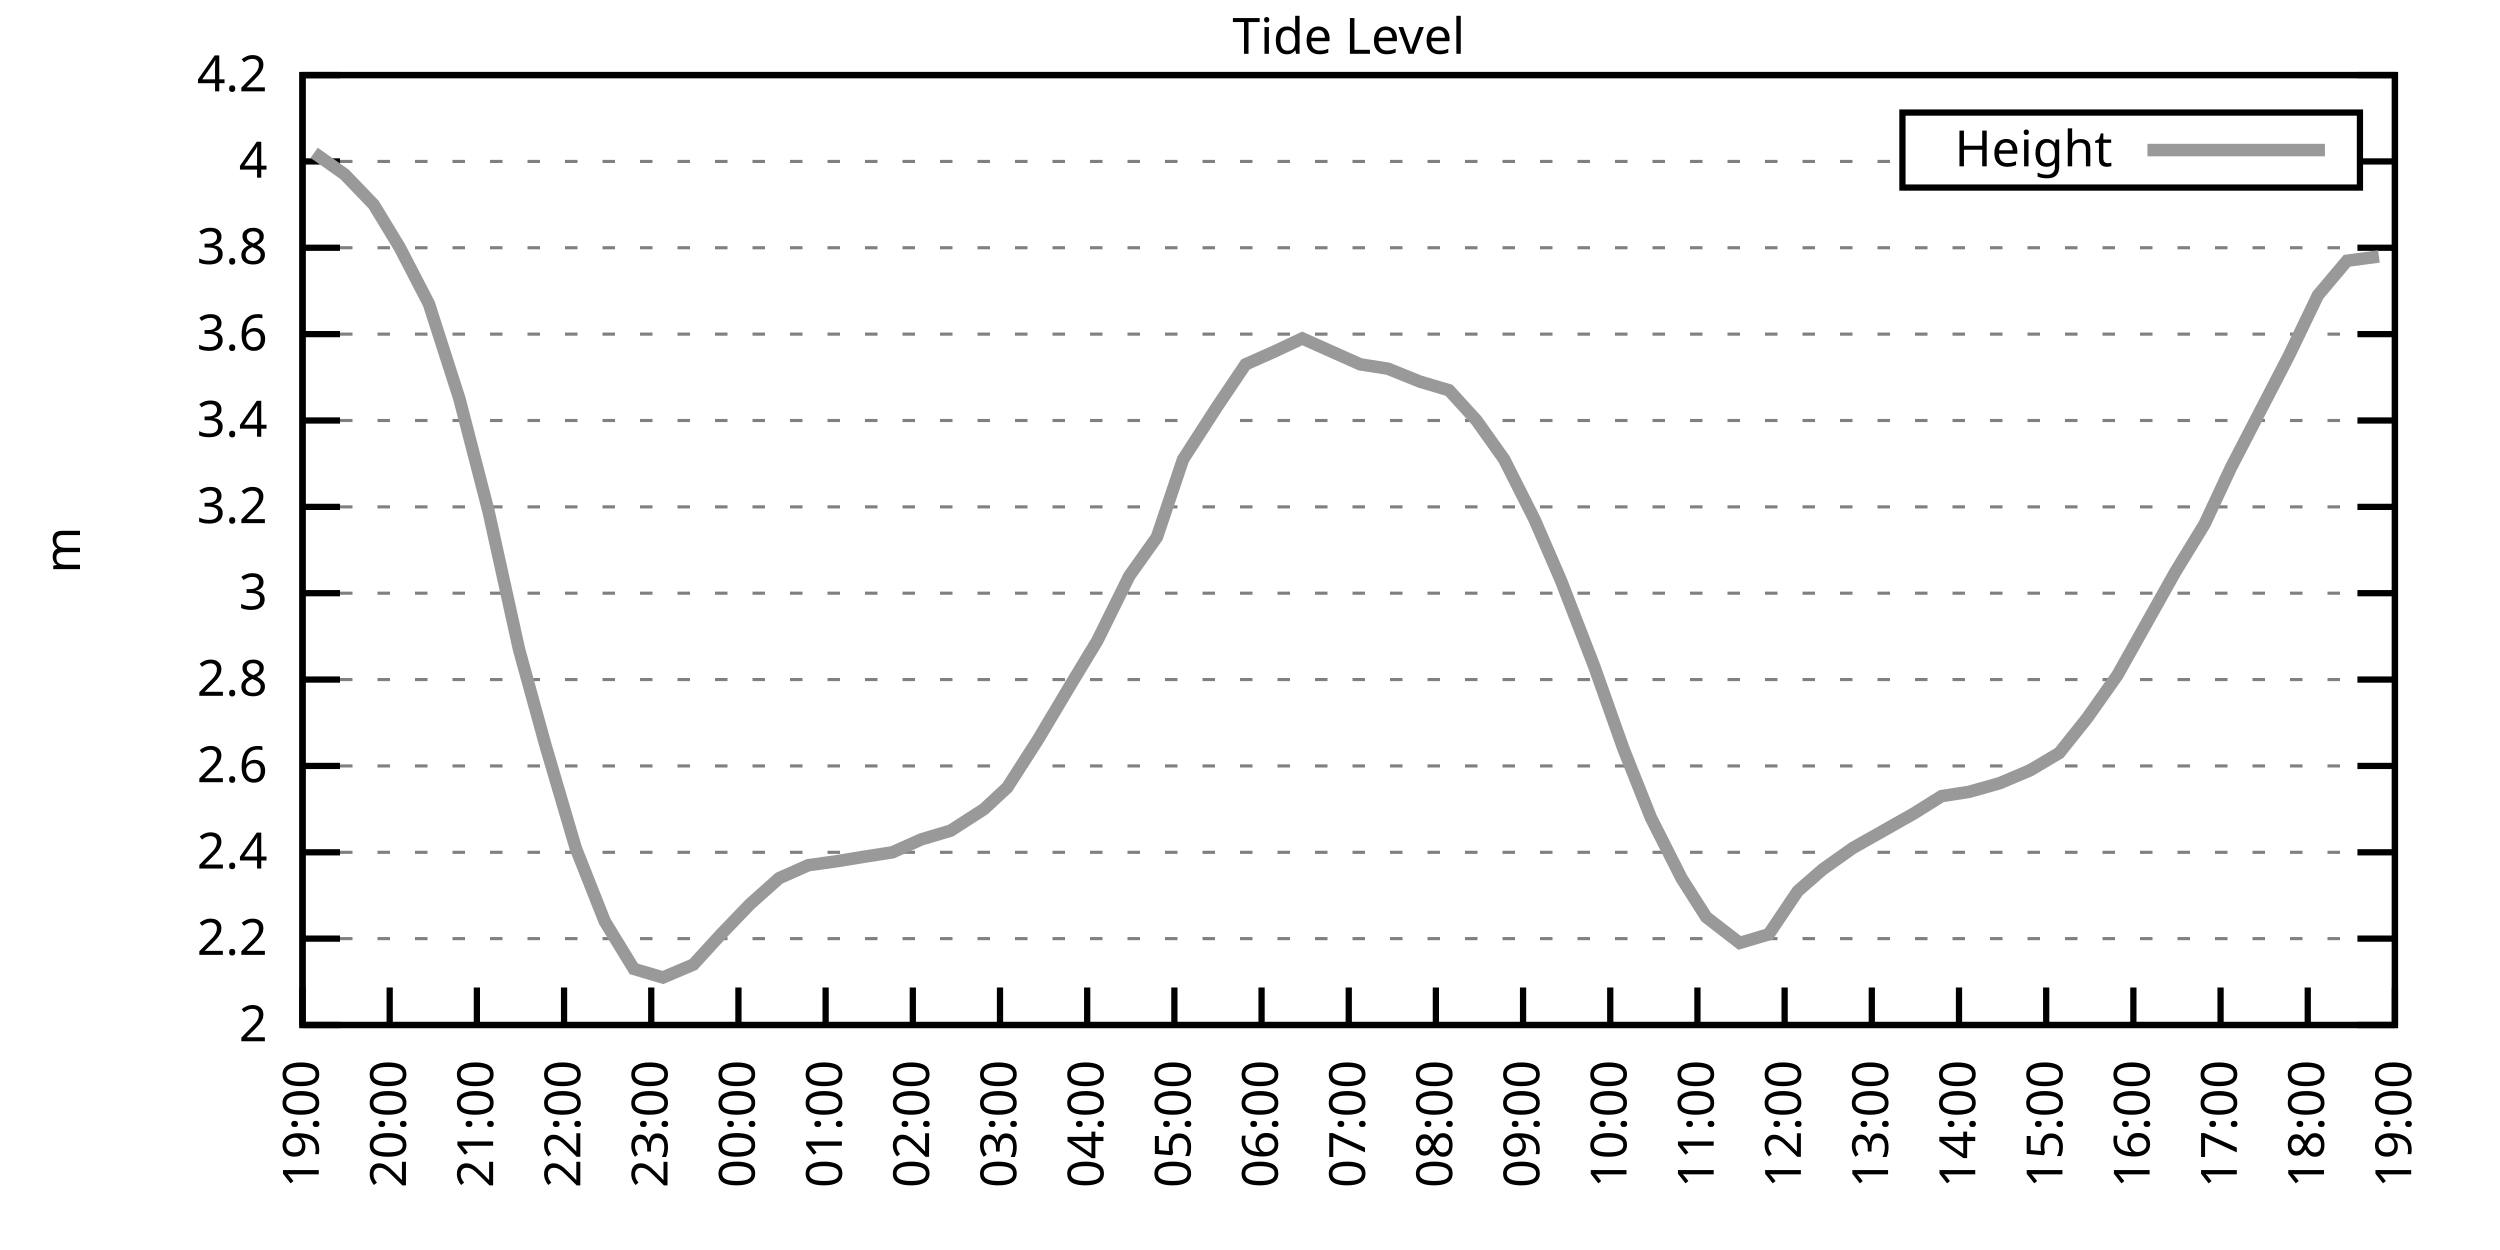
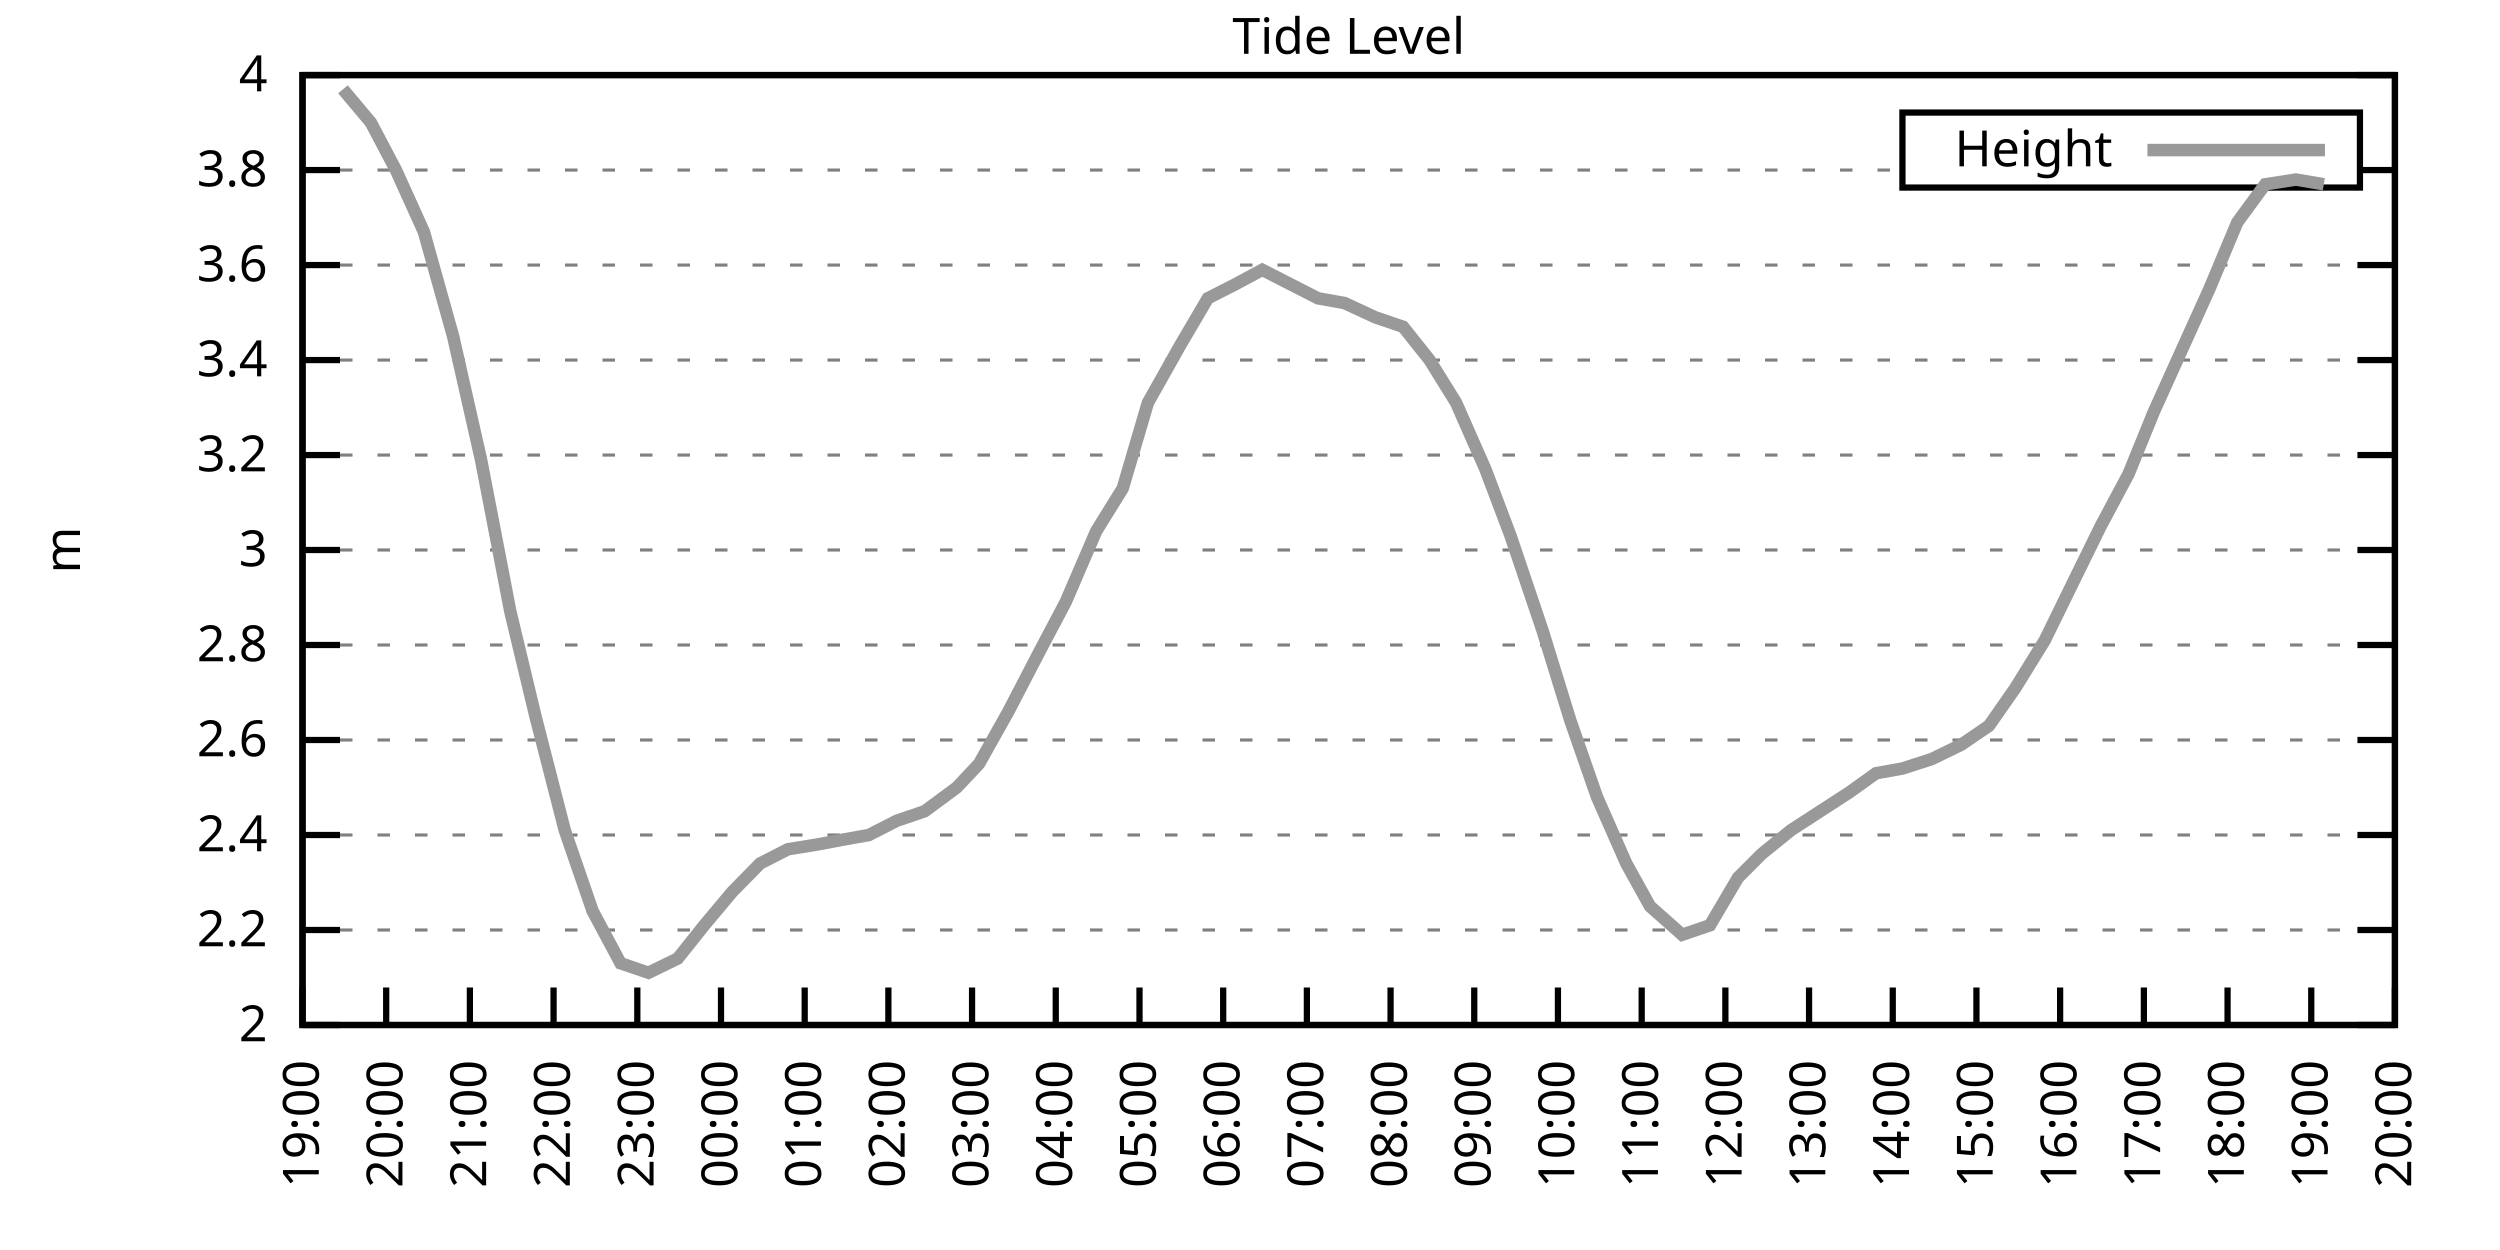
<svg xmlns="http://www.w3.org/2000/svg" xmlns:xlink="http://www.w3.org/1999/xlink" width="400" height="200" viewBox="0 0 400 200">
  <g id="gnuplot_canvas">
    <rect x="0" y="0" width="400" height="200" fill="none" />
    <defs>
      <circle id="gpDot" r="0.5" stroke-width="0.5" stroke="currentColor" />
      <path id="gpPt0" stroke-width="0.333" stroke="currentColor" d="M-1,0 h2 M0,-1 v2" />
      <path id="gpPt1" stroke-width="0.333" stroke="currentColor" d="M-1,-1 L1,1 M1,-1 L-1,1" />
      <path id="gpPt2" stroke-width="0.333" stroke="currentColor" d="M-1,0 L1,0 M0,-1 L0,1 M-1,-1 L1,1 M-1,1 L1,-1" />
      <rect id="gpPt3" stroke-width="0.333" stroke="currentColor" x="-1" y="-1" width="2" height="2" />
      <rect id="gpPt4" stroke-width="0.333" stroke="currentColor" fill="currentColor" x="-1" y="-1" width="2" height="2" />
      <circle id="gpPt5" stroke-width="0.333" stroke="currentColor" cx="0" cy="0" r="1" />
      <use xlink:href="#gpPt5" id="gpPt6" fill="currentColor" stroke="none" />
      <path id="gpPt7" stroke-width="0.333" stroke="currentColor" d="M0,-1.33 L-1.33,0.67 L1.33,0.67 z" />
      <use xlink:href="#gpPt7" id="gpPt8" fill="currentColor" stroke="none" />
      <use xlink:href="#gpPt7" id="gpPt9" stroke="currentColor" transform="rotate(180)" />
      <use xlink:href="#gpPt9" id="gpPt10" fill="currentColor" stroke="none" />
      <use xlink:href="#gpPt3" id="gpPt11" stroke="currentColor" transform="rotate(45)" />
      <use xlink:href="#gpPt11" id="gpPt12" fill="currentColor" stroke="none" />
      <path id="gpPt13" stroke-width="0.333" stroke="currentColor" d="M0,1.330 L1.265,0.411 L0.782,-1.067 L-0.782,-1.076 L-1.265,0.411 z" />
      <use xlink:href="#gpPt13" id="gpPt14" fill="currentColor" stroke="none" />
      <filter id="textbox" filterUnits="objectBoundingBox" x="0" y="0" height="1" width="1">
        <feFlood flood-color="white" flood-opacity="1" result="bgnd" />
        <feComposite in="SourceGraphic" in2="bgnd" operator="atop" />
      </filter>
      <filter id="greybox" filterUnits="objectBoundingBox" x="0" y="0" height="1" width="1">
        <feFlood flood-color="lightgrey" flood-opacity="1" result="grey" />
        <feComposite in="SourceGraphic" in2="grey" operator="atop" />
      </filter>
    </defs>
    <g fill="none" color="white" stroke="currentColor" stroke-width="1.00" stroke-linecap="butt" stroke-linejoin="miter">
</g>
    <g fill="none" color="black" stroke="currentColor" stroke-width="1.00" stroke-linecap="butt" stroke-linejoin="miter">
      <g stroke="none" shape-rendering="crispEdges">
        <polygon fill="rgb(255, 255, 255)" points="48.40,164.00 383.18,164.00 383.18,12.02 48.40,12.02 " />
      </g>
    </g>
    <g fill="none" color="black" stroke="currentColor" stroke-width="1.00" stroke-linecap="butt" stroke-linejoin="miter">
</g>
    <g fill="none" color="black" stroke="black" stroke-width="0.50" stroke-linecap="butt" stroke-linejoin="miter">
</g>
    <g fill="none" color="gray" stroke="currentColor" stroke-width="0.50" stroke-linecap="butt" stroke-linejoin="miter">
      <path stroke="gray" stroke-dasharray="2,4" class="gridline" d="M48.40,164.00 L383.19,164.00  " />
    </g>
    <g fill="none" color="gray" stroke="gray" stroke-width="1.00" stroke-linecap="butt" stroke-linejoin="miter">
</g>
    <g fill="none" color="black" stroke="currentColor" stroke-width="1.00" stroke-linecap="butt" stroke-linejoin="miter">
      <path stroke="black" d="M48.40,164.00 L54.40,164.00 M383.19,164.00 L377.19,164.00  " />
      <g transform="translate(42.80,166.60)" stroke="none" fill="black" font-family="Sans" font-size="8.00" text-anchor="end">
        <text>
          <tspan font-family="Sans"> 2</tspan>
        </text>
      </g>
    </g>
    <g fill="none" color="black" stroke="currentColor" stroke-width="1.00" stroke-linecap="butt" stroke-linejoin="miter">
</g>
    <g fill="none" color="black" stroke="black" stroke-width="0.50" stroke-linecap="butt" stroke-linejoin="miter">
</g>
    <g fill="none" color="gray" stroke="currentColor" stroke-width="0.50" stroke-linecap="butt" stroke-linejoin="miter">
-       <path stroke="gray" stroke-dasharray="2,4" class="gridline" d="M48.40,150.18 L383.19,150.18  " />
-     </g>
-     <g fill="none" color="gray" stroke="gray" stroke-width="1.00" stroke-linecap="butt" stroke-linejoin="miter">
- </g>
-     <g fill="none" color="black" stroke="currentColor" stroke-width="1.00" stroke-linecap="butt" stroke-linejoin="miter">
-       <path stroke="black" d="M48.40,150.18 L54.40,150.18 M383.19,150.18 L377.19,150.18  " />
-       <g transform="translate(42.80,152.78)" stroke="none" fill="black" font-family="Sans" font-size="8.00" text-anchor="end">
+       <path stroke="gray" stroke-dasharray="2,4" class="gridline" d="M48.40,148.80 L383.19,148.80  " />
+     </g>
+     <g fill="none" color="gray" stroke="gray" stroke-width="1.00" stroke-linecap="butt" stroke-linejoin="miter">
+ </g>
+     <g fill="none" color="black" stroke="currentColor" stroke-width="1.00" stroke-linecap="butt" stroke-linejoin="miter">
+       <path stroke="black" d="M48.40,148.80 L54.40,148.80 M383.19,148.80 L377.19,148.80  " />
+       <g transform="translate(42.80,151.40)" stroke="none" fill="black" font-family="Sans" font-size="8.00" text-anchor="end">
        <text>
          <tspan font-family="Sans"> 2.2</tspan>
        </text>
      </g>
    </g>
    <g fill="none" color="black" stroke="currentColor" stroke-width="1.00" stroke-linecap="butt" stroke-linejoin="miter">
</g>
    <g fill="none" color="black" stroke="black" stroke-width="0.50" stroke-linecap="butt" stroke-linejoin="miter">
</g>
    <g fill="none" color="gray" stroke="currentColor" stroke-width="0.50" stroke-linecap="butt" stroke-linejoin="miter">
-       <path stroke="gray" stroke-dasharray="2,4" class="gridline" d="M48.40,136.37 L383.19,136.37  " />
-     </g>
-     <g fill="none" color="gray" stroke="gray" stroke-width="1.00" stroke-linecap="butt" stroke-linejoin="miter">
- </g>
-     <g fill="none" color="black" stroke="currentColor" stroke-width="1.00" stroke-linecap="butt" stroke-linejoin="miter">
-       <path stroke="black" d="M48.40,136.37 L54.40,136.37 M383.19,136.37 L377.19,136.37  " />
-       <g transform="translate(42.80,138.97)" stroke="none" fill="black" font-family="Sans" font-size="8.00" text-anchor="end">
+       <path stroke="gray" stroke-dasharray="2,4" class="gridline" d="M48.40,133.60 L383.19,133.60  " />
+     </g>
+     <g fill="none" color="gray" stroke="gray" stroke-width="1.00" stroke-linecap="butt" stroke-linejoin="miter">
+ </g>
+     <g fill="none" color="black" stroke="currentColor" stroke-width="1.00" stroke-linecap="butt" stroke-linejoin="miter">
+       <path stroke="black" d="M48.40,133.60 L54.40,133.60 M383.19,133.60 L377.19,133.60  " />
+       <g transform="translate(42.80,136.20)" stroke="none" fill="black" font-family="Sans" font-size="8.00" text-anchor="end">
        <text>
          <tspan font-family="Sans"> 2.4</tspan>
        </text>
      </g>
    </g>
    <g fill="none" color="black" stroke="currentColor" stroke-width="1.00" stroke-linecap="butt" stroke-linejoin="miter">
</g>
    <g fill="none" color="black" stroke="black" stroke-width="0.50" stroke-linecap="butt" stroke-linejoin="miter">
</g>
    <g fill="none" color="gray" stroke="currentColor" stroke-width="0.50" stroke-linecap="butt" stroke-linejoin="miter">
-       <path stroke="gray" stroke-dasharray="2,4" class="gridline" d="M48.40,122.55 L383.19,122.55  " />
-     </g>
-     <g fill="none" color="gray" stroke="gray" stroke-width="1.00" stroke-linecap="butt" stroke-linejoin="miter">
- </g>
-     <g fill="none" color="black" stroke="currentColor" stroke-width="1.00" stroke-linecap="butt" stroke-linejoin="miter">
-       <path stroke="black" d="M48.40,122.55 L54.40,122.55 M383.19,122.55 L377.19,122.55  " />
-       <g transform="translate(42.80,125.15)" stroke="none" fill="black" font-family="Sans" font-size="8.00" text-anchor="end">
+       <path stroke="gray" stroke-dasharray="2,4" class="gridline" d="M48.40,118.40 L383.19,118.40  " />
+     </g>
+     <g fill="none" color="gray" stroke="gray" stroke-width="1.00" stroke-linecap="butt" stroke-linejoin="miter">
+ </g>
+     <g fill="none" color="black" stroke="currentColor" stroke-width="1.00" stroke-linecap="butt" stroke-linejoin="miter">
+       <path stroke="black" d="M48.40,118.40 L54.40,118.40 M383.19,118.40 L377.19,118.40  " />
+       <g transform="translate(42.80,121.00)" stroke="none" fill="black" font-family="Sans" font-size="8.00" text-anchor="end">
        <text>
          <tspan font-family="Sans"> 2.6</tspan>
        </text>
      </g>
    </g>
    <g fill="none" color="black" stroke="currentColor" stroke-width="1.00" stroke-linecap="butt" stroke-linejoin="miter">
</g>
    <g fill="none" color="black" stroke="black" stroke-width="0.50" stroke-linecap="butt" stroke-linejoin="miter">
</g>
    <g fill="none" color="gray" stroke="currentColor" stroke-width="0.50" stroke-linecap="butt" stroke-linejoin="miter">
-       <path stroke="gray" stroke-dasharray="2,4" class="gridline" d="M48.40,108.73 L383.19,108.73  " />
-     </g>
-     <g fill="none" color="gray" stroke="gray" stroke-width="1.00" stroke-linecap="butt" stroke-linejoin="miter">
- </g>
-     <g fill="none" color="black" stroke="currentColor" stroke-width="1.00" stroke-linecap="butt" stroke-linejoin="miter">
-       <path stroke="black" d="M48.40,108.73 L54.40,108.73 M383.19,108.73 L377.19,108.73  " />
-       <g transform="translate(42.80,111.33)" stroke="none" fill="black" font-family="Sans" font-size="8.00" text-anchor="end">
+       <path stroke="gray" stroke-dasharray="2,4" class="gridline" d="M48.40,103.20 L383.19,103.20  " />
+     </g>
+     <g fill="none" color="gray" stroke="gray" stroke-width="1.00" stroke-linecap="butt" stroke-linejoin="miter">
+ </g>
+     <g fill="none" color="black" stroke="currentColor" stroke-width="1.00" stroke-linecap="butt" stroke-linejoin="miter">
+       <path stroke="black" d="M48.40,103.20 L54.40,103.20 M383.19,103.20 L377.19,103.20  " />
+       <g transform="translate(42.80,105.80)" stroke="none" fill="black" font-family="Sans" font-size="8.00" text-anchor="end">
        <text>
          <tspan font-family="Sans"> 2.8</tspan>
        </text>
      </g>
    </g>
    <g fill="none" color="black" stroke="currentColor" stroke-width="1.00" stroke-linecap="butt" stroke-linejoin="miter">
</g>
    <g fill="none" color="black" stroke="black" stroke-width="0.50" stroke-linecap="butt" stroke-linejoin="miter">
</g>
    <g fill="none" color="gray" stroke="currentColor" stroke-width="0.50" stroke-linecap="butt" stroke-linejoin="miter">
-       <path stroke="gray" stroke-dasharray="2,4" class="gridline" d="M48.40,94.91 L383.19,94.91  " />
-     </g>
-     <g fill="none" color="gray" stroke="gray" stroke-width="1.00" stroke-linecap="butt" stroke-linejoin="miter">
- </g>
-     <g fill="none" color="black" stroke="currentColor" stroke-width="1.00" stroke-linecap="butt" stroke-linejoin="miter">
-       <path stroke="black" d="M48.40,94.91 L54.40,94.91 M383.19,94.91 L377.19,94.91  " />
-       <g transform="translate(42.80,97.51)" stroke="none" fill="black" font-family="Sans" font-size="8.00" text-anchor="end">
+       <path stroke="gray" stroke-dasharray="2,4" class="gridline" d="M48.40,88.00 L383.19,88.00  " />
+     </g>
+     <g fill="none" color="gray" stroke="gray" stroke-width="1.00" stroke-linecap="butt" stroke-linejoin="miter">
+ </g>
+     <g fill="none" color="black" stroke="currentColor" stroke-width="1.00" stroke-linecap="butt" stroke-linejoin="miter">
+       <path stroke="black" d="M48.40,88.00 L54.40,88.00 M383.19,88.00 L377.19,88.00  " />
+       <g transform="translate(42.80,90.60)" stroke="none" fill="black" font-family="Sans" font-size="8.00" text-anchor="end">
        <text>
          <tspan font-family="Sans"> 3</tspan>
        </text>
      </g>
    </g>
    <g fill="none" color="black" stroke="currentColor" stroke-width="1.00" stroke-linecap="butt" stroke-linejoin="miter">
</g>
    <g fill="none" color="black" stroke="black" stroke-width="0.50" stroke-linecap="butt" stroke-linejoin="miter">
</g>
    <g fill="none" color="gray" stroke="currentColor" stroke-width="0.50" stroke-linecap="butt" stroke-linejoin="miter">
-       <path stroke="gray" stroke-dasharray="2,4" class="gridline" d="M48.40,81.10 L383.19,81.10  " />
-     </g>
-     <g fill="none" color="gray" stroke="gray" stroke-width="1.00" stroke-linecap="butt" stroke-linejoin="miter">
- </g>
-     <g fill="none" color="black" stroke="currentColor" stroke-width="1.00" stroke-linecap="butt" stroke-linejoin="miter">
-       <path stroke="black" d="M48.40,81.10 L54.40,81.10 M383.19,81.10 L377.19,81.10  " />
-       <g transform="translate(42.80,83.70)" stroke="none" fill="black" font-family="Sans" font-size="8.00" text-anchor="end">
+       <path stroke="gray" stroke-dasharray="2,4" class="gridline" d="M48.40,72.81 L383.19,72.81  " />
+     </g>
+     <g fill="none" color="gray" stroke="gray" stroke-width="1.00" stroke-linecap="butt" stroke-linejoin="miter">
+ </g>
+     <g fill="none" color="black" stroke="currentColor" stroke-width="1.00" stroke-linecap="butt" stroke-linejoin="miter">
+       <path stroke="black" d="M48.40,72.81 L54.40,72.81 M383.19,72.81 L377.19,72.81  " />
+       <g transform="translate(42.80,75.41)" stroke="none" fill="black" font-family="Sans" font-size="8.00" text-anchor="end">
        <text>
          <tspan font-family="Sans"> 3.2</tspan>
        </text>
      </g>
    </g>
    <g fill="none" color="black" stroke="currentColor" stroke-width="1.00" stroke-linecap="butt" stroke-linejoin="miter">
</g>
    <g fill="none" color="black" stroke="black" stroke-width="0.50" stroke-linecap="butt" stroke-linejoin="miter">
</g>
    <g fill="none" color="gray" stroke="currentColor" stroke-width="0.50" stroke-linecap="butt" stroke-linejoin="miter">
-       <path stroke="gray" stroke-dasharray="2,4" class="gridline" d="M48.40,67.28 L383.19,67.28  " />
-     </g>
-     <g fill="none" color="gray" stroke="gray" stroke-width="1.00" stroke-linecap="butt" stroke-linejoin="miter">
- </g>
-     <g fill="none" color="black" stroke="currentColor" stroke-width="1.00" stroke-linecap="butt" stroke-linejoin="miter">
-       <path stroke="black" d="M48.40,67.28 L54.40,67.28 M383.19,67.28 L377.19,67.28  " />
-       <g transform="translate(42.80,69.88)" stroke="none" fill="black" font-family="Sans" font-size="8.00" text-anchor="end">
+       <path stroke="gray" stroke-dasharray="2,4" class="gridline" d="M48.40,57.61 L383.19,57.61  " />
+     </g>
+     <g fill="none" color="gray" stroke="gray" stroke-width="1.00" stroke-linecap="butt" stroke-linejoin="miter">
+ </g>
+     <g fill="none" color="black" stroke="currentColor" stroke-width="1.00" stroke-linecap="butt" stroke-linejoin="miter">
+       <path stroke="black" d="M48.40,57.61 L54.40,57.61 M383.19,57.61 L377.19,57.61  " />
+       <g transform="translate(42.80,60.21)" stroke="none" fill="black" font-family="Sans" font-size="8.00" text-anchor="end">
        <text>
          <tspan font-family="Sans"> 3.4</tspan>
        </text>
      </g>
    </g>
    <g fill="none" color="black" stroke="currentColor" stroke-width="1.00" stroke-linecap="butt" stroke-linejoin="miter">
</g>
    <g fill="none" color="black" stroke="black" stroke-width="0.50" stroke-linecap="butt" stroke-linejoin="miter">
</g>
    <g fill="none" color="gray" stroke="currentColor" stroke-width="0.50" stroke-linecap="butt" stroke-linejoin="miter">
-       <path stroke="gray" stroke-dasharray="2,4" class="gridline" d="M48.40,53.46 L383.19,53.46  " />
-     </g>
-     <g fill="none" color="gray" stroke="gray" stroke-width="1.00" stroke-linecap="butt" stroke-linejoin="miter">
- </g>
-     <g fill="none" color="black" stroke="currentColor" stroke-width="1.00" stroke-linecap="butt" stroke-linejoin="miter">
-       <path stroke="black" d="M48.40,53.46 L54.40,53.46 M383.19,53.46 L377.19,53.46  " />
-       <g transform="translate(42.80,56.06)" stroke="none" fill="black" font-family="Sans" font-size="8.00" text-anchor="end">
+       <path stroke="gray" stroke-dasharray="2,4" class="gridline" d="M48.40,42.41 L383.19,42.41  " />
+     </g>
+     <g fill="none" color="gray" stroke="gray" stroke-width="1.00" stroke-linecap="butt" stroke-linejoin="miter">
+ </g>
+     <g fill="none" color="black" stroke="currentColor" stroke-width="1.00" stroke-linecap="butt" stroke-linejoin="miter">
+       <path stroke="black" d="M48.40,42.41 L54.40,42.41 M383.19,42.41 L377.19,42.41  " />
+       <g transform="translate(42.80,45.01)" stroke="none" fill="black" font-family="Sans" font-size="8.00" text-anchor="end">
        <text>
          <tspan font-family="Sans"> 3.6</tspan>
        </text>
      </g>
    </g>
    <g fill="none" color="black" stroke="currentColor" stroke-width="1.00" stroke-linecap="butt" stroke-linejoin="miter">
</g>
    <g fill="none" color="black" stroke="black" stroke-width="0.50" stroke-linecap="butt" stroke-linejoin="miter">
</g>
    <g fill="none" color="gray" stroke="currentColor" stroke-width="0.50" stroke-linecap="butt" stroke-linejoin="miter">
-       <path stroke="gray" stroke-dasharray="2,4" class="gridline" d="M48.40,39.64 L383.19,39.64  " />
-     </g>
-     <g fill="none" color="gray" stroke="gray" stroke-width="1.00" stroke-linecap="butt" stroke-linejoin="miter">
- </g>
-     <g fill="none" color="black" stroke="currentColor" stroke-width="1.00" stroke-linecap="butt" stroke-linejoin="miter">
-       <path stroke="black" d="M48.40,39.64 L54.40,39.64 M383.19,39.64 L377.19,39.64  " />
-       <g transform="translate(42.80,42.24)" stroke="none" fill="black" font-family="Sans" font-size="8.00" text-anchor="end">
+       <path stroke="gray" stroke-dasharray="2,4" class="gridline" d="M48.40,27.21 L304.39,27.21 M377.59,27.21 L383.19,27.21  " />
+     </g>
+     <g fill="none" color="gray" stroke="gray" stroke-width="1.00" stroke-linecap="butt" stroke-linejoin="miter">
+ </g>
+     <g fill="none" color="black" stroke="currentColor" stroke-width="1.00" stroke-linecap="butt" stroke-linejoin="miter">
+       <path stroke="black" d="M48.40,27.21 L54.40,27.21 M383.19,27.21 L377.19,27.21  " />
+       <g transform="translate(42.80,29.81)" stroke="none" fill="black" font-family="Sans" font-size="8.00" text-anchor="end">
        <text>
          <tspan font-family="Sans"> 3.8</tspan>
-         </text>
-       </g>
-     </g>
-     <g fill="none" color="black" stroke="currentColor" stroke-width="1.00" stroke-linecap="butt" stroke-linejoin="miter">
- </g>
-     <g fill="none" color="black" stroke="black" stroke-width="0.50" stroke-linecap="butt" stroke-linejoin="miter">
- </g>
-     <g fill="none" color="gray" stroke="currentColor" stroke-width="0.50" stroke-linecap="butt" stroke-linejoin="miter">
-       <path stroke="gray" stroke-dasharray="2,4" class="gridline" d="M48.40,25.83 L304.39,25.83 M377.59,25.83 L383.19,25.83  " />
-     </g>
-     <g fill="none" color="gray" stroke="gray" stroke-width="1.00" stroke-linecap="butt" stroke-linejoin="miter">
- </g>
-     <g fill="none" color="black" stroke="currentColor" stroke-width="1.00" stroke-linecap="butt" stroke-linejoin="miter">
-       <path stroke="black" d="M48.40,25.83 L54.40,25.83 M383.19,25.83 L377.19,25.83  " />
-       <g transform="translate(42.80,28.43)" stroke="none" fill="black" font-family="Sans" font-size="8.00" text-anchor="end">
-         <text>
-           <tspan font-family="Sans"> 4</tspan>
        </text>
      </g>
    </g>
    <g fill="none" color="black" stroke="currentColor" stroke-width="1.00" stroke-linecap="butt" stroke-linejoin="miter">
</g>
    <g fill="none" color="black" stroke="black" stroke-width="0.50" stroke-linecap="butt" stroke-linejoin="miter">
</g>
    <g fill="none" color="gray" stroke="currentColor" stroke-width="0.50" stroke-linecap="butt" stroke-linejoin="miter">
      <path stroke="gray" stroke-dasharray="2,4" class="gridline" d="M48.40,12.01 L383.19,12.01  " />
    </g>
    <g fill="none" color="gray" stroke="gray" stroke-width="1.00" stroke-linecap="butt" stroke-linejoin="miter">
</g>
    <g fill="none" color="black" stroke="currentColor" stroke-width="1.00" stroke-linecap="butt" stroke-linejoin="miter">
      <path stroke="black" d="M48.40,12.01 L54.40,12.01 M383.19,12.01 L377.19,12.01  " />
      <g transform="translate(42.80,14.61)" stroke="none" fill="black" font-family="Sans" font-size="8.00" text-anchor="end">
        <text>
-           <tspan font-family="Sans"> 4.2</tspan>
+           <tspan font-family="Sans"> 4</tspan>
        </text>
      </g>
    </g>
    <g fill="none" color="black" stroke="currentColor" stroke-width="1.00" stroke-linecap="butt" stroke-linejoin="miter">
      <path stroke="black" d="M48.40,164.00 L48.40,158.00  " />
      <g transform="translate(51.00,169.60) rotate(270.00)" stroke="none" fill="black" font-family="Sans" font-size="8.00" text-anchor="end">
        <text>
          <tspan font-family="Sans">19:00</tspan>
        </text>
      </g>
    </g>
    <g fill="none" color="black" stroke="currentColor" stroke-width="1.00" stroke-linecap="butt" stroke-linejoin="miter">
-       <path stroke="black" d="M62.35,164.00 L62.35,158.00  " />
-       <g transform="translate(64.95,169.60) rotate(270.00)" stroke="none" fill="black" font-family="Sans" font-size="8.00" text-anchor="end">
+       <path stroke="black" d="M61.79,164.00 L61.79,158.00  " />
+       <g transform="translate(64.39,169.60) rotate(270.00)" stroke="none" fill="black" font-family="Sans" font-size="8.00" text-anchor="end">
        <text>
          <tspan font-family="Sans">20:00</tspan>
        </text>
      </g>
    </g>
    <g fill="none" color="black" stroke="currentColor" stroke-width="1.00" stroke-linecap="butt" stroke-linejoin="miter">
-       <path stroke="black" d="M76.30,164.00 L76.30,158.00  " />
-       <g transform="translate(78.90,169.60) rotate(270.00)" stroke="none" fill="black" font-family="Sans" font-size="8.00" text-anchor="end">
+       <path stroke="black" d="M75.18,164.00 L75.18,158.00  " />
+       <g transform="translate(77.78,169.60) rotate(270.00)" stroke="none" fill="black" font-family="Sans" font-size="8.00" text-anchor="end">
        <text>
          <tspan font-family="Sans">21:00</tspan>
        </text>
      </g>
    </g>
    <g fill="none" color="black" stroke="currentColor" stroke-width="1.00" stroke-linecap="butt" stroke-linejoin="miter">
-       <path stroke="black" d="M90.25,164.00 L90.25,158.00  " />
-       <g transform="translate(92.85,169.60) rotate(270.00)" stroke="none" fill="black" font-family="Sans" font-size="8.00" text-anchor="end">
+       <path stroke="black" d="M88.57,164.00 L88.57,158.00  " />
+       <g transform="translate(91.17,169.60) rotate(270.00)" stroke="none" fill="black" font-family="Sans" font-size="8.00" text-anchor="end">
        <text>
          <tspan font-family="Sans">22:00</tspan>
        </text>
      </g>
    </g>
    <g fill="none" color="black" stroke="currentColor" stroke-width="1.00" stroke-linecap="butt" stroke-linejoin="miter">
-       <path stroke="black" d="M104.20,164.00 L104.20,158.00  " />
-       <g transform="translate(106.80,169.60) rotate(270.00)" stroke="none" fill="black" font-family="Sans" font-size="8.00" text-anchor="end">
+       <path stroke="black" d="M101.97,164.00 L101.97,158.00  " />
+       <g transform="translate(104.57,169.60) rotate(270.00)" stroke="none" fill="black" font-family="Sans" font-size="8.00" text-anchor="end">
        <text>
          <tspan font-family="Sans">23:00</tspan>
        </text>
      </g>
    </g>
    <g fill="none" color="black" stroke="currentColor" stroke-width="1.00" stroke-linecap="butt" stroke-linejoin="miter">
-       <path stroke="black" d="M118.15,164.00 L118.15,158.00  " />
-       <g transform="translate(120.75,169.60) rotate(270.00)" stroke="none" fill="black" font-family="Sans" font-size="8.00" text-anchor="end">
+       <path stroke="black" d="M115.36,164.00 L115.36,158.00  " />
+       <g transform="translate(117.96,169.60) rotate(270.00)" stroke="none" fill="black" font-family="Sans" font-size="8.00" text-anchor="end">
        <text>
          <tspan font-family="Sans">00:00</tspan>
        </text>
      </g>
    </g>
    <g fill="none" color="black" stroke="currentColor" stroke-width="1.00" stroke-linecap="butt" stroke-linejoin="miter">
-       <path stroke="black" d="M132.10,164.00 L132.10,158.00  " />
-       <g transform="translate(134.70,169.60) rotate(270.00)" stroke="none" fill="black" font-family="Sans" font-size="8.00" text-anchor="end">
+       <path stroke="black" d="M128.75,164.00 L128.75,158.00  " />
+       <g transform="translate(131.35,169.60) rotate(270.00)" stroke="none" fill="black" font-family="Sans" font-size="8.00" text-anchor="end">
        <text>
          <tspan font-family="Sans">01:00</tspan>
        </text>
      </g>
    </g>
    <g fill="none" color="black" stroke="currentColor" stroke-width="1.00" stroke-linecap="butt" stroke-linejoin="miter">
-       <path stroke="black" d="M146.05,164.00 L146.05,158.00  " />
-       <g transform="translate(148.65,169.60) rotate(270.00)" stroke="none" fill="black" font-family="Sans" font-size="8.00" text-anchor="end">
+       <path stroke="black" d="M142.14,164.00 L142.14,158.00  " />
+       <g transform="translate(144.74,169.60) rotate(270.00)" stroke="none" fill="black" font-family="Sans" font-size="8.00" text-anchor="end">
        <text>
          <tspan font-family="Sans">02:00</tspan>
        </text>
      </g>
    </g>
    <g fill="none" color="black" stroke="currentColor" stroke-width="1.00" stroke-linecap="butt" stroke-linejoin="miter">
-       <path stroke="black" d="M160.00,164.00 L160.00,158.00  " />
-       <g transform="translate(162.60,169.60) rotate(270.00)" stroke="none" fill="black" font-family="Sans" font-size="8.00" text-anchor="end">
+       <path stroke="black" d="M155.53,164.00 L155.53,158.00  " />
+       <g transform="translate(158.13,169.60) rotate(270.00)" stroke="none" fill="black" font-family="Sans" font-size="8.00" text-anchor="end">
        <text>
          <tspan font-family="Sans">03:00</tspan>
        </text>
      </g>
    </g>
    <g fill="none" color="black" stroke="currentColor" stroke-width="1.00" stroke-linecap="butt" stroke-linejoin="miter">
-       <path stroke="black" d="M173.95,164.00 L173.95,158.00  " />
-       <g transform="translate(176.55,169.60) rotate(270.00)" stroke="none" fill="black" font-family="Sans" font-size="8.00" text-anchor="end">
+       <path stroke="black" d="M168.92,164.00 L168.92,158.00  " />
+       <g transform="translate(171.52,169.60) rotate(270.00)" stroke="none" fill="black" font-family="Sans" font-size="8.00" text-anchor="end">
        <text>
          <tspan font-family="Sans">04:00</tspan>
        </text>
      </g>
    </g>
    <g fill="none" color="black" stroke="currentColor" stroke-width="1.00" stroke-linecap="butt" stroke-linejoin="miter">
-       <path stroke="black" d="M187.90,164.00 L187.90,158.00  " />
-       <g transform="translate(190.50,169.60) rotate(270.00)" stroke="none" fill="black" font-family="Sans" font-size="8.00" text-anchor="end">
+       <path stroke="black" d="M182.32,164.00 L182.32,158.00  " />
+       <g transform="translate(184.92,169.60) rotate(270.00)" stroke="none" fill="black" font-family="Sans" font-size="8.00" text-anchor="end">
        <text>
          <tspan font-family="Sans">05:00</tspan>
        </text>
      </g>
    </g>
    <g fill="none" color="black" stroke="currentColor" stroke-width="1.00" stroke-linecap="butt" stroke-linejoin="miter">
-       <path stroke="black" d="M201.85,164.00 L201.85,158.00  " />
-       <g transform="translate(204.45,169.60) rotate(270.00)" stroke="none" fill="black" font-family="Sans" font-size="8.00" text-anchor="end">
+       <path stroke="black" d="M195.71,164.00 L195.71,158.00  " />
+       <g transform="translate(198.31,169.60) rotate(270.00)" stroke="none" fill="black" font-family="Sans" font-size="8.00" text-anchor="end">
        <text>
          <tspan font-family="Sans">06:00</tspan>
        </text>
      </g>
    </g>
    <g fill="none" color="black" stroke="currentColor" stroke-width="1.00" stroke-linecap="butt" stroke-linejoin="miter">
-       <path stroke="black" d="M215.80,164.00 L215.80,158.00  " />
-       <g transform="translate(218.40,169.60) rotate(270.00)" stroke="none" fill="black" font-family="Sans" font-size="8.00" text-anchor="end">
+       <path stroke="black" d="M209.10,164.00 L209.10,158.00  " />
+       <g transform="translate(211.70,169.60) rotate(270.00)" stroke="none" fill="black" font-family="Sans" font-size="8.00" text-anchor="end">
        <text>
          <tspan font-family="Sans">07:00</tspan>
        </text>
      </g>
    </g>
    <g fill="none" color="black" stroke="currentColor" stroke-width="1.00" stroke-linecap="butt" stroke-linejoin="miter">
-       <path stroke="black" d="M229.74,164.00 L229.74,158.00  " />
-       <g transform="translate(232.34,169.60) rotate(270.00)" stroke="none" fill="black" font-family="Sans" font-size="8.00" text-anchor="end">
+       <path stroke="black" d="M222.49,164.00 L222.49,158.00  " />
+       <g transform="translate(225.09,169.60) rotate(270.00)" stroke="none" fill="black" font-family="Sans" font-size="8.00" text-anchor="end">
        <text>
          <tspan font-family="Sans">08:00</tspan>
        </text>
      </g>
    </g>
    <g fill="none" color="black" stroke="currentColor" stroke-width="1.00" stroke-linecap="butt" stroke-linejoin="miter">
-       <path stroke="black" d="M243.69,164.00 L243.69,158.00  " />
-       <g transform="translate(246.29,169.60) rotate(270.00)" stroke="none" fill="black" font-family="Sans" font-size="8.00" text-anchor="end">
+       <path stroke="black" d="M235.88,164.00 L235.88,158.00  " />
+       <g transform="translate(238.48,169.60) rotate(270.00)" stroke="none" fill="black" font-family="Sans" font-size="8.00" text-anchor="end">
        <text>
          <tspan font-family="Sans">09:00</tspan>
        </text>
      </g>
    </g>
    <g fill="none" color="black" stroke="currentColor" stroke-width="1.00" stroke-linecap="butt" stroke-linejoin="miter">
-       <path stroke="black" d="M257.64,164.00 L257.64,158.00  " />
-       <g transform="translate(260.24,169.60) rotate(270.00)" stroke="none" fill="black" font-family="Sans" font-size="8.00" text-anchor="end">
+       <path stroke="black" d="M249.27,164.00 L249.27,158.00  " />
+       <g transform="translate(251.87,169.60) rotate(270.00)" stroke="none" fill="black" font-family="Sans" font-size="8.00" text-anchor="end">
        <text>
          <tspan font-family="Sans">10:00</tspan>
        </text>
      </g>
    </g>
    <g fill="none" color="black" stroke="currentColor" stroke-width="1.00" stroke-linecap="butt" stroke-linejoin="miter">
-       <path stroke="black" d="M271.59,164.00 L271.59,158.00  " />
-       <g transform="translate(274.19,169.60) rotate(270.00)" stroke="none" fill="black" font-family="Sans" font-size="8.00" text-anchor="end">
+       <path stroke="black" d="M262.67,164.00 L262.67,158.00  " />
+       <g transform="translate(265.27,169.60) rotate(270.00)" stroke="none" fill="black" font-family="Sans" font-size="8.00" text-anchor="end">
        <text>
          <tspan font-family="Sans">11:00</tspan>
        </text>
      </g>
    </g>
    <g fill="none" color="black" stroke="currentColor" stroke-width="1.00" stroke-linecap="butt" stroke-linejoin="miter">
-       <path stroke="black" d="M285.54,164.00 L285.54,158.00  " />
-       <g transform="translate(288.14,169.60) rotate(270.00)" stroke="none" fill="black" font-family="Sans" font-size="8.00" text-anchor="end">
+       <path stroke="black" d="M276.06,164.00 L276.06,158.00  " />
+       <g transform="translate(278.66,169.60) rotate(270.00)" stroke="none" fill="black" font-family="Sans" font-size="8.00" text-anchor="end">
        <text>
          <tspan font-family="Sans">12:00</tspan>
        </text>
      </g>
    </g>
    <g fill="none" color="black" stroke="currentColor" stroke-width="1.00" stroke-linecap="butt" stroke-linejoin="miter">
-       <path stroke="black" d="M299.49,164.00 L299.49,158.00  " />
-       <g transform="translate(302.09,169.60) rotate(270.00)" stroke="none" fill="black" font-family="Sans" font-size="8.00" text-anchor="end">
+       <path stroke="black" d="M289.45,164.00 L289.45,158.00  " />
+       <g transform="translate(292.05,169.60) rotate(270.00)" stroke="none" fill="black" font-family="Sans" font-size="8.00" text-anchor="end">
        <text>
          <tspan font-family="Sans">13:00</tspan>
        </text>
      </g>
    </g>
    <g fill="none" color="black" stroke="currentColor" stroke-width="1.00" stroke-linecap="butt" stroke-linejoin="miter">
-       <path stroke="black" d="M313.44,164.00 L313.44,158.00  " />
-       <g transform="translate(316.04,169.60) rotate(270.00)" stroke="none" fill="black" font-family="Sans" font-size="8.00" text-anchor="end">
+       <path stroke="black" d="M302.84,164.00 L302.84,158.00  " />
+       <g transform="translate(305.44,169.60) rotate(270.00)" stroke="none" fill="black" font-family="Sans" font-size="8.00" text-anchor="end">
        <text>
          <tspan font-family="Sans">14:00</tspan>
        </text>
      </g>
    </g>
    <g fill="none" color="black" stroke="currentColor" stroke-width="1.00" stroke-linecap="butt" stroke-linejoin="miter">
-       <path stroke="black" d="M327.39,164.00 L327.39,158.00  " />
-       <g transform="translate(329.99,169.60) rotate(270.00)" stroke="none" fill="black" font-family="Sans" font-size="8.00" text-anchor="end">
+       <path stroke="black" d="M316.23,164.00 L316.23,158.00  " />
+       <g transform="translate(318.83,169.60) rotate(270.00)" stroke="none" fill="black" font-family="Sans" font-size="8.00" text-anchor="end">
        <text>
          <tspan font-family="Sans">15:00</tspan>
        </text>
      </g>
    </g>
    <g fill="none" color="black" stroke="currentColor" stroke-width="1.00" stroke-linecap="butt" stroke-linejoin="miter">
-       <path stroke="black" d="M341.34,164.00 L341.34,158.00  " />
-       <g transform="translate(343.94,169.60) rotate(270.00)" stroke="none" fill="black" font-family="Sans" font-size="8.00" text-anchor="end">
+       <path stroke="black" d="M329.62,164.00 L329.62,158.00  " />
+       <g transform="translate(332.22,169.60) rotate(270.00)" stroke="none" fill="black" font-family="Sans" font-size="8.00" text-anchor="end">
        <text>
          <tspan font-family="Sans">16:00</tspan>
        </text>
      </g>
    </g>
    <g fill="none" color="black" stroke="currentColor" stroke-width="1.00" stroke-linecap="butt" stroke-linejoin="miter">
-       <path stroke="black" d="M355.29,164.00 L355.29,158.00  " />
-       <g transform="translate(357.89,169.60) rotate(270.00)" stroke="none" fill="black" font-family="Sans" font-size="8.00" text-anchor="end">
+       <path stroke="black" d="M343.02,164.00 L343.02,158.00  " />
+       <g transform="translate(345.62,169.60) rotate(270.00)" stroke="none" fill="black" font-family="Sans" font-size="8.00" text-anchor="end">
        <text>
          <tspan font-family="Sans">17:00</tspan>
        </text>
      </g>
    </g>
    <g fill="none" color="black" stroke="currentColor" stroke-width="1.00" stroke-linecap="butt" stroke-linejoin="miter">
-       <path stroke="black" d="M369.24,164.00 L369.24,158.00  " />
-       <g transform="translate(371.84,169.60) rotate(270.00)" stroke="none" fill="black" font-family="Sans" font-size="8.00" text-anchor="end">
+       <path stroke="black" d="M356.41,164.00 L356.41,158.00  " />
+       <g transform="translate(359.01,169.60) rotate(270.00)" stroke="none" fill="black" font-family="Sans" font-size="8.00" text-anchor="end">
        <text>
          <tspan font-family="Sans">18:00</tspan>
+         </text>
+       </g>
+     </g>
+     <g fill="none" color="black" stroke="currentColor" stroke-width="1.00" stroke-linecap="butt" stroke-linejoin="miter">
+       <path stroke="black" d="M369.80,164.00 L369.80,158.00  " />
+       <g transform="translate(372.40,169.60) rotate(270.00)" stroke="none" fill="black" font-family="Sans" font-size="8.00" text-anchor="end">
+         <text>
+           <tspan font-family="Sans">19:00</tspan>
        </text>
      </g>
    </g>
    <g fill="none" color="black" stroke="currentColor" stroke-width="1.00" stroke-linecap="butt" stroke-linejoin="miter">
      <path stroke="black" d="M383.19,164.00 L383.19,158.00  " />
      <g transform="translate(385.79,169.60) rotate(270.00)" stroke="none" fill="black" font-family="Sans" font-size="8.00" text-anchor="end">
        <text>
-           <tspan font-family="Sans">19:00</tspan>
+           <tspan font-family="Sans">20:00</tspan>
        </text>
      </g>
    </g>
    <g fill="none" color="black" stroke="currentColor" stroke-width="1.00" stroke-linecap="butt" stroke-linejoin="miter">
</g>
    <g fill="none" color="black" stroke="currentColor" stroke-width="1.00" stroke-linecap="butt" stroke-linejoin="miter">
      <path stroke="black" d="M48.40,12.01 L48.40,164.00 L383.19,164.00 L383.19,12.01 L48.40,12.01 Z  " />
    </g>
    <g fill="none" color="black" stroke="currentColor" stroke-width="1.00" stroke-linecap="butt" stroke-linejoin="miter">
</g>
    <g fill="none" color="black" stroke="currentColor" stroke-width="1.00" stroke-linecap="butt" stroke-linejoin="miter">
      <path stroke="black" d="M304.39,30.01 L304.39,18.01 L377.59,18.01 L377.59,30.01 L304.39,30.01 Z  " />
    </g>
    <g id="Tide_level_plot_1">
      <g fill="none" color="white" stroke="black" stroke-width="2.00" stroke-linecap="butt" stroke-linejoin="miter">
</g>
      <g fill="none" color="black" stroke="currentColor" stroke-width="2.00" stroke-linecap="butt" stroke-linejoin="miter">
        <g transform="translate(337.99,26.61)" stroke="none" fill="black" font-family="Sans" font-size="8.00" text-anchor="end">
          <text>
            <tspan font-family="Sans">Height</tspan>
          </text>
        </g>
      </g>
      <g fill="none" color="black" stroke="currentColor" stroke-width="2.00" stroke-linecap="butt" stroke-linejoin="miter">
-         <path stroke="rgb(153, 153, 153)" d="M343.59,24.01 L371.99,24.01 M50.26,24.45 L55.14,27.90 L59.79,32.74 L63.98,39.64 L68.63,48.63 L73.51,63.82   L78.16,81.79 L83.04,103.89 L87.23,119.09 L92.11,135.67 L96.76,147.42 L101.41,155.02 L106.06,156.40 L110.94,154.33   L115.36,149.49 L120.01,144.66 L124.66,140.51 L129.31,138.44 L134.19,137.75 L138.37,137.06 L142.79,136.37 L147.44,134.29   L152.09,132.91 L157.44,129.46 L161.16,126.00 L166.04,118.40 L171.39,109.42 L175.57,102.51 L180.69,92.15 L185.11,85.93   L189.29,73.50 L194.64,65.21 L199.29,58.30 L203.94,56.23 L208.36,54.15 L213.01,56.23 L217.65,58.30 L222.07,58.99   L227.19,61.06 L231.84,62.44 L236.25,67.28 L240.67,73.50 L245.55,83.17 L249.74,92.84 L255.09,106.66 L259.74,119.78   L264.15,130.84 L269.04,140.51 L272.99,146.73 L278.34,150.87 L282.99,149.49 L287.64,142.58 L291.59,139.13 L296.47,135.67   L301.35,132.91 L306.23,130.15 L310.65,127.38 L315.07,126.69 L319.95,125.31 L324.83,123.24 L329.48,120.48 L333.90,114.95   L338.78,108.04 L343.43,99.75 L348.08,91.46 L352.73,83.86 L356.92,74.88 L361.57,65.90 L366.22,56.92 L370.87,47.24   L375.52,41.72 L380.63,41.03  " />
+         <path stroke="rgb(153, 153, 153)" d="M343.59,24.01 L371.99,24.01 M54.87,14.29 L59.34,19.61 L63.35,27.21 L67.82,37.09 L72.50,53.81 L76.97,73.57   L81.66,97.88 L85.67,114.60 L90.36,132.84 L94.82,145.76 L99.29,154.12 L103.75,155.64 L108.44,153.36 L112.68,148.04   L117.14,142.72 L121.61,138.16 L126.07,135.88 L130.76,135.12 L134.78,134.36 L139.02,133.60 L143.48,131.32 L147.94,129.80   L153.08,126.00 L156.65,122.20 L161.34,113.84 L166.47,103.96 L170.49,96.36 L175.40,84.97 L179.64,78.13 L183.66,64.45   L188.79,55.33 L193.25,47.73 L197.72,45.45 L201.96,43.17 L206.42,45.45 L210.88,47.73 L215.13,48.49 L220.04,50.77   L224.50,52.29 L228.74,57.61 L232.98,64.45 L237.67,75.09 L241.69,85.73 L246.82,100.92 L251.28,115.36 L255.52,127.52   L260.21,138.16 L264.00,145.00 L269.14,149.56 L273.60,148.04 L278.07,140.44 L281.86,136.64 L286.55,132.84 L291.23,129.80   L295.92,126.76 L300.16,123.72 L304.40,122.96 L309.09,121.44 L313.78,119.16 L318.24,116.12 L322.48,110.04 L327.17,102.44   L331.63,93.32 L336.10,84.21 L340.56,75.85 L344.58,65.97 L349.04,56.09 L353.51,46.21 L357.97,35.57 L362.43,29.49   L367.34,28.73 L371.81,29.49  " />
      </g>
    </g>
    <g fill="none" color="black" stroke="currentColor" stroke-width="2.00" stroke-linecap="butt" stroke-linejoin="miter">
</g>
    <g fill="none" color="black" stroke="black" stroke-width="1.00" stroke-linecap="butt" stroke-linejoin="miter">
</g>
    <g fill="none" color="black" stroke="currentColor" stroke-width="1.00" stroke-linecap="butt" stroke-linejoin="miter">
      <path stroke="black" d="M48.40,12.01 L48.40,164.00 L383.19,164.00 L383.19,12.01 L48.40,12.01 Z  " />
      <g transform="translate(12.80,88.01) rotate(270.00)" stroke="none" fill="black" font-family="Sans" font-size="8.00" text-anchor="middle">
        <text>
          <tspan font-family="Sans">m</tspan>
        </text>
      </g>
    </g>
    <g fill="none" color="black" stroke="currentColor" stroke-width="1.00" stroke-linecap="butt" stroke-linejoin="miter">
</g>
    <g fill="none" color="black" stroke="currentColor" stroke-width="1.00" stroke-linecap="butt" stroke-linejoin="miter">
      <g transform="translate(215.79,8.61)" stroke="none" fill="black" font-family="Sans" font-size="8.00" text-anchor="middle">
        <text>
          <tspan font-family="Sans">Tide Level</tspan>
        </text>
      </g>
    </g>
    <g fill="none" color="black" stroke="currentColor" stroke-width="1.00" stroke-linecap="butt" stroke-linejoin="miter">
</g>
  </g>
</svg>
